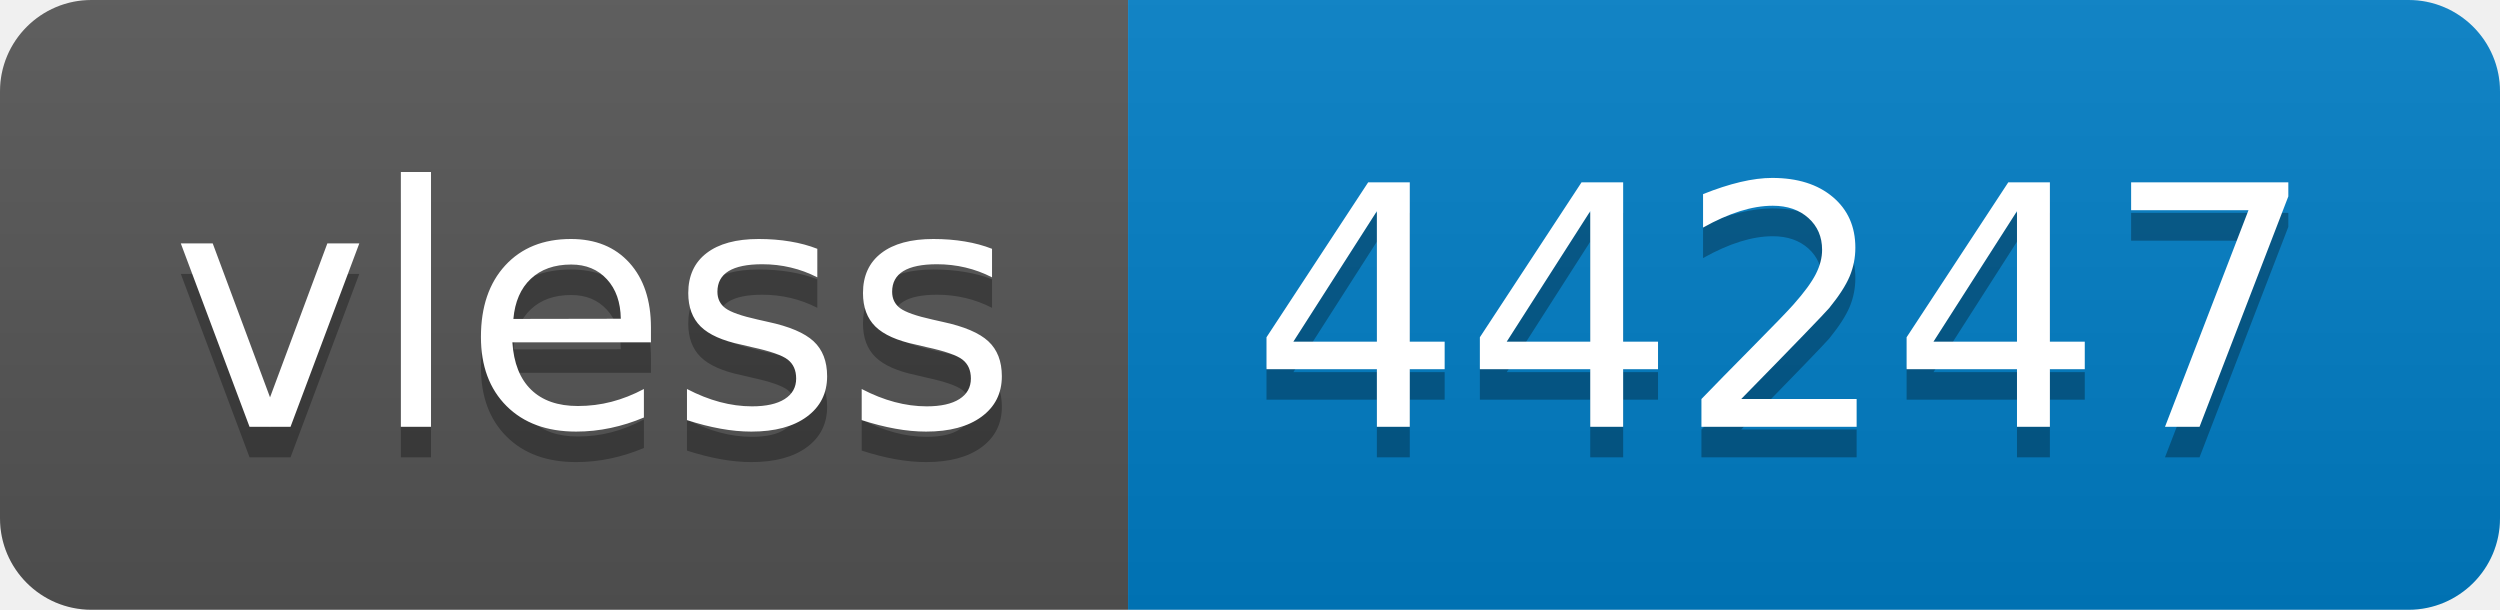
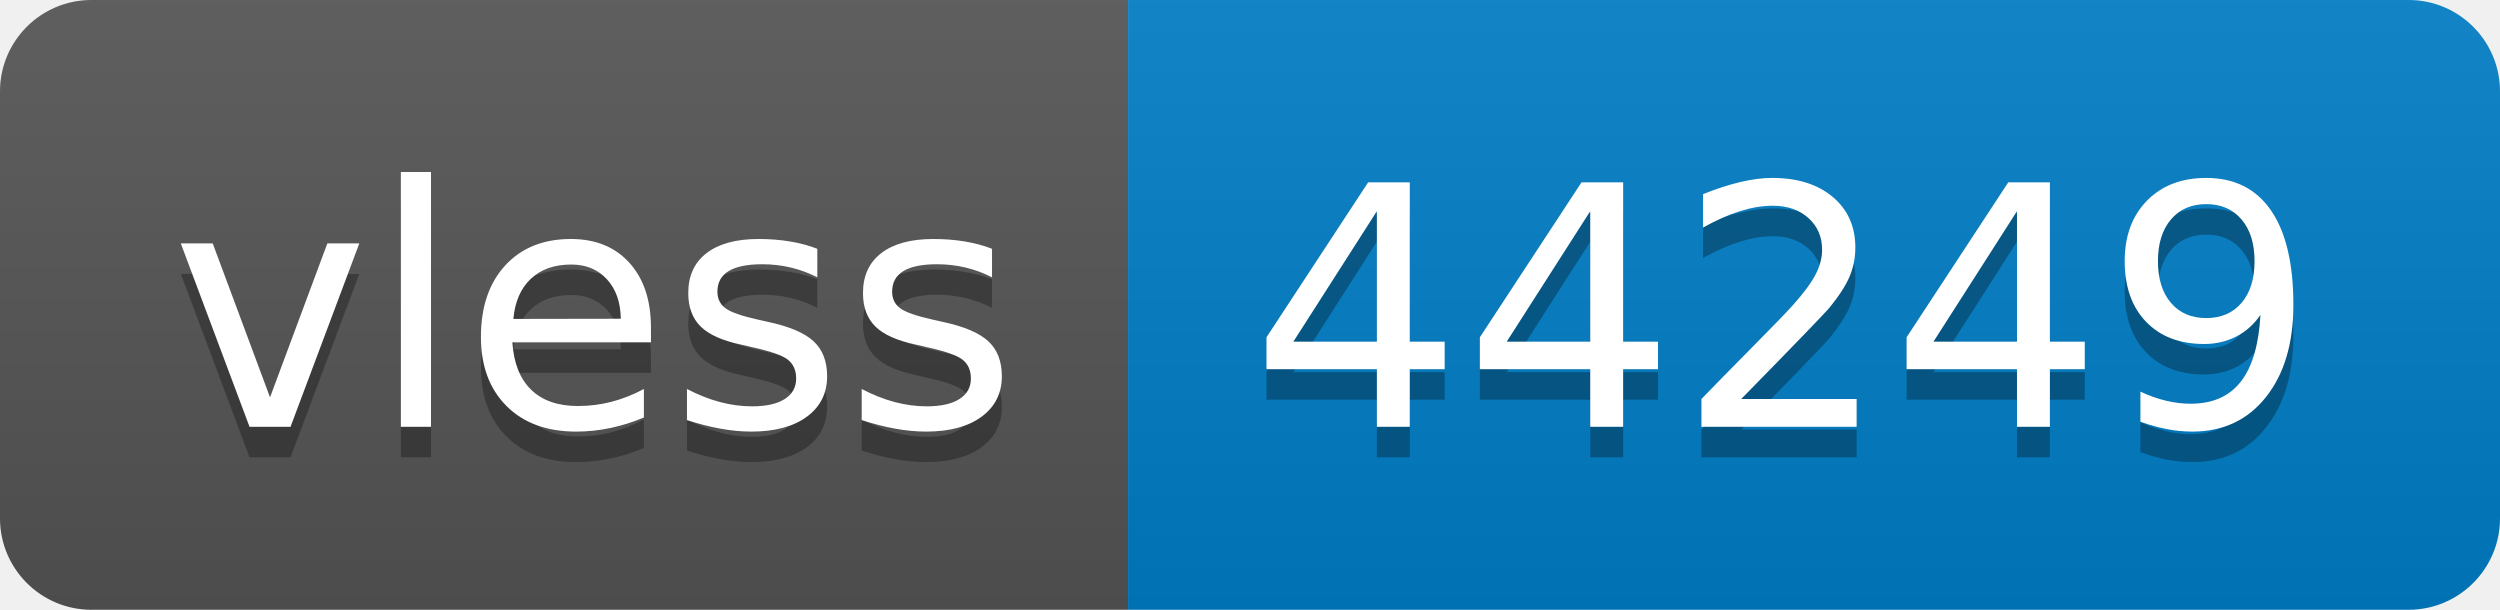
- <svg xmlns="http://www.w3.org/2000/svg" width="82" height="20" role="img" aria-label="vless: 44247">
+ <svg xmlns="http://www.w3.org/2000/svg" width="82" height="20" role="img" aria-label="vless: 44249">
  <linearGradient id="s" x2="0" y2="100%">
    <stop offset="0" stop-color="#bbb" stop-opacity=".1" />
    <stop offset="1" stop-opacity=".1" />
  </linearGradient>
  <clipPath id="r">
    <rect width="82" height="20" rx="3" fill="#fff" />
  </clipPath>
  <g clip-path="url(#r)">
    <rect width="37" height="20" fill="#555" />
    <rect x="37" width="45" height="20" fill="#007ec6" />
    <rect width="82" height="20" fill="url(#s)" />
  </g>
  <g fill="#fff" text-anchor="middle" font-family="Verdana,Geneva,DejaVu Sans,sans-serif" text-rendering="geometricPrecision" font-size="110">
    <text aria-hidden="true" x="195" y="150" fill="#010101" fill-opacity=".3" transform="scale(.1)" textLength="270">vless</text>
    <text x="195" y="140" transform="scale(.1)" fill="#fff" textLength="270">vless</text>
-     <text aria-hidden="true" x="585" y="150" fill="#010101" fill-opacity=".3" transform="scale(.1)" textLength="350">44247</text>
-     <text x="585" y="140" transform="scale(.1)" fill="#fff" textLength="350">44247</text>
+     <text aria-hidden="true" x="585" y="150" fill="#010101" fill-opacity=".3" transform="scale(.1)" textLength="350">44249</text>
+     <text x="585" y="140" transform="scale(.1)" fill="#fff" textLength="350">44249</text>
  </g>
</svg>
